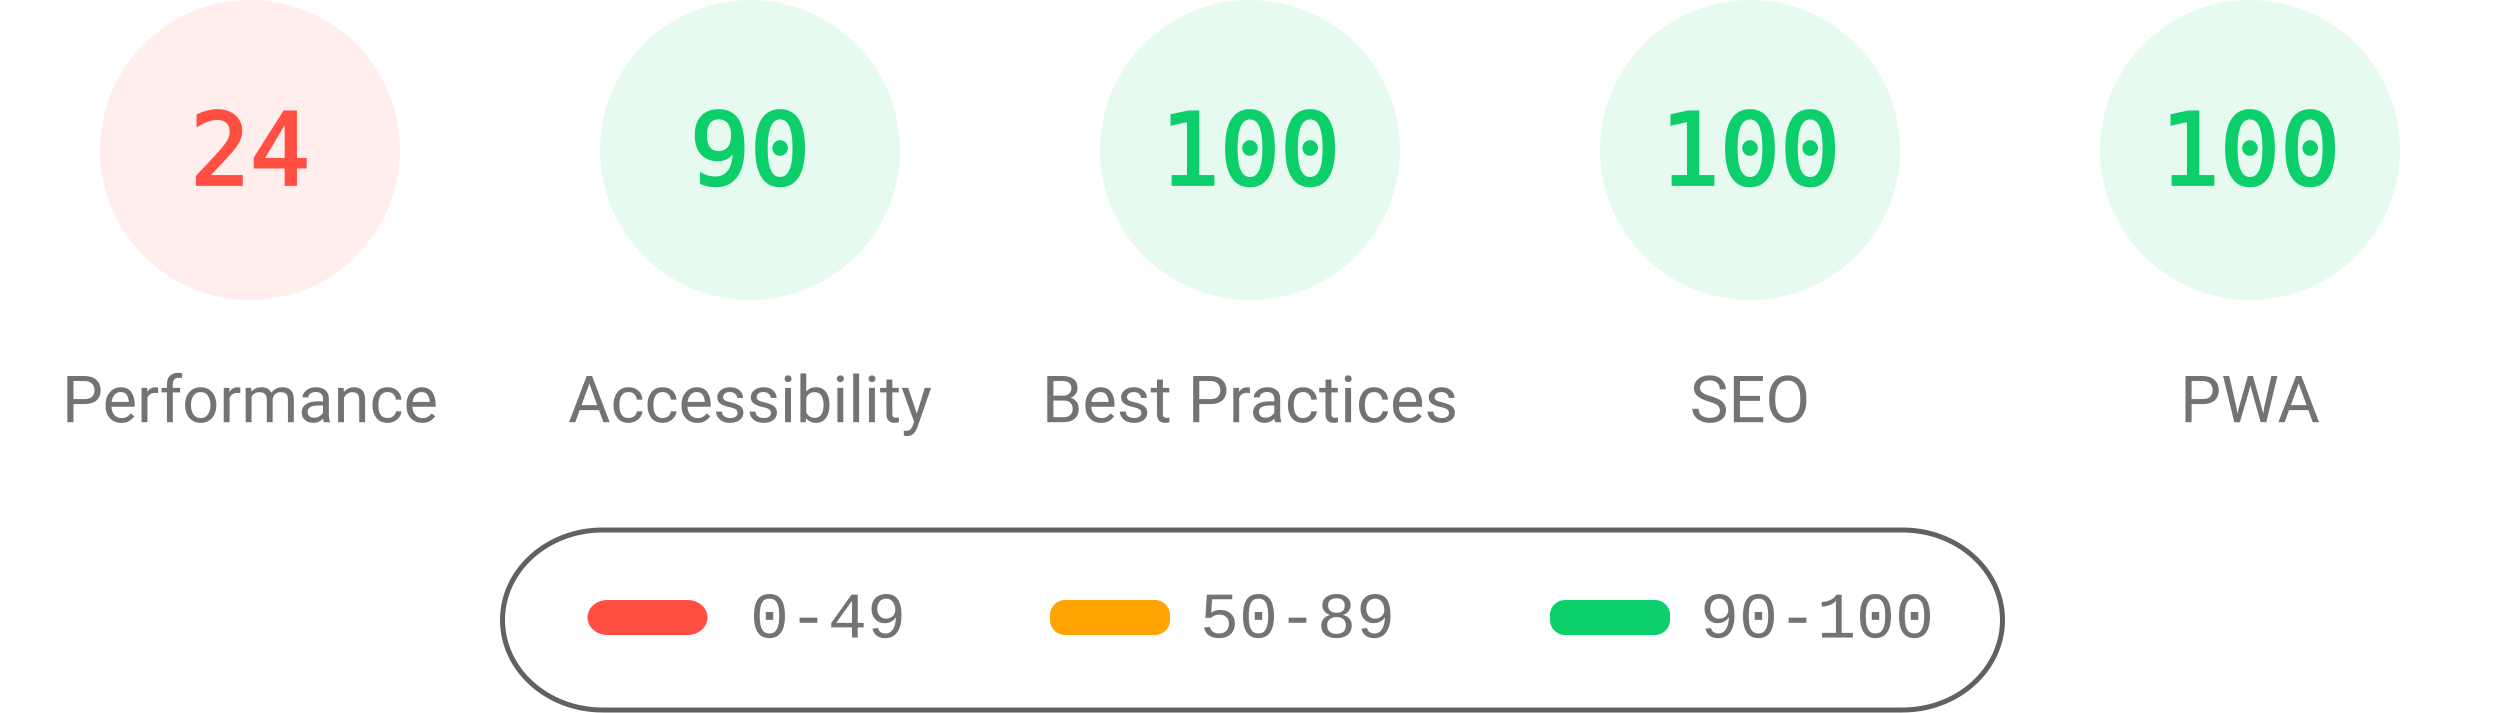
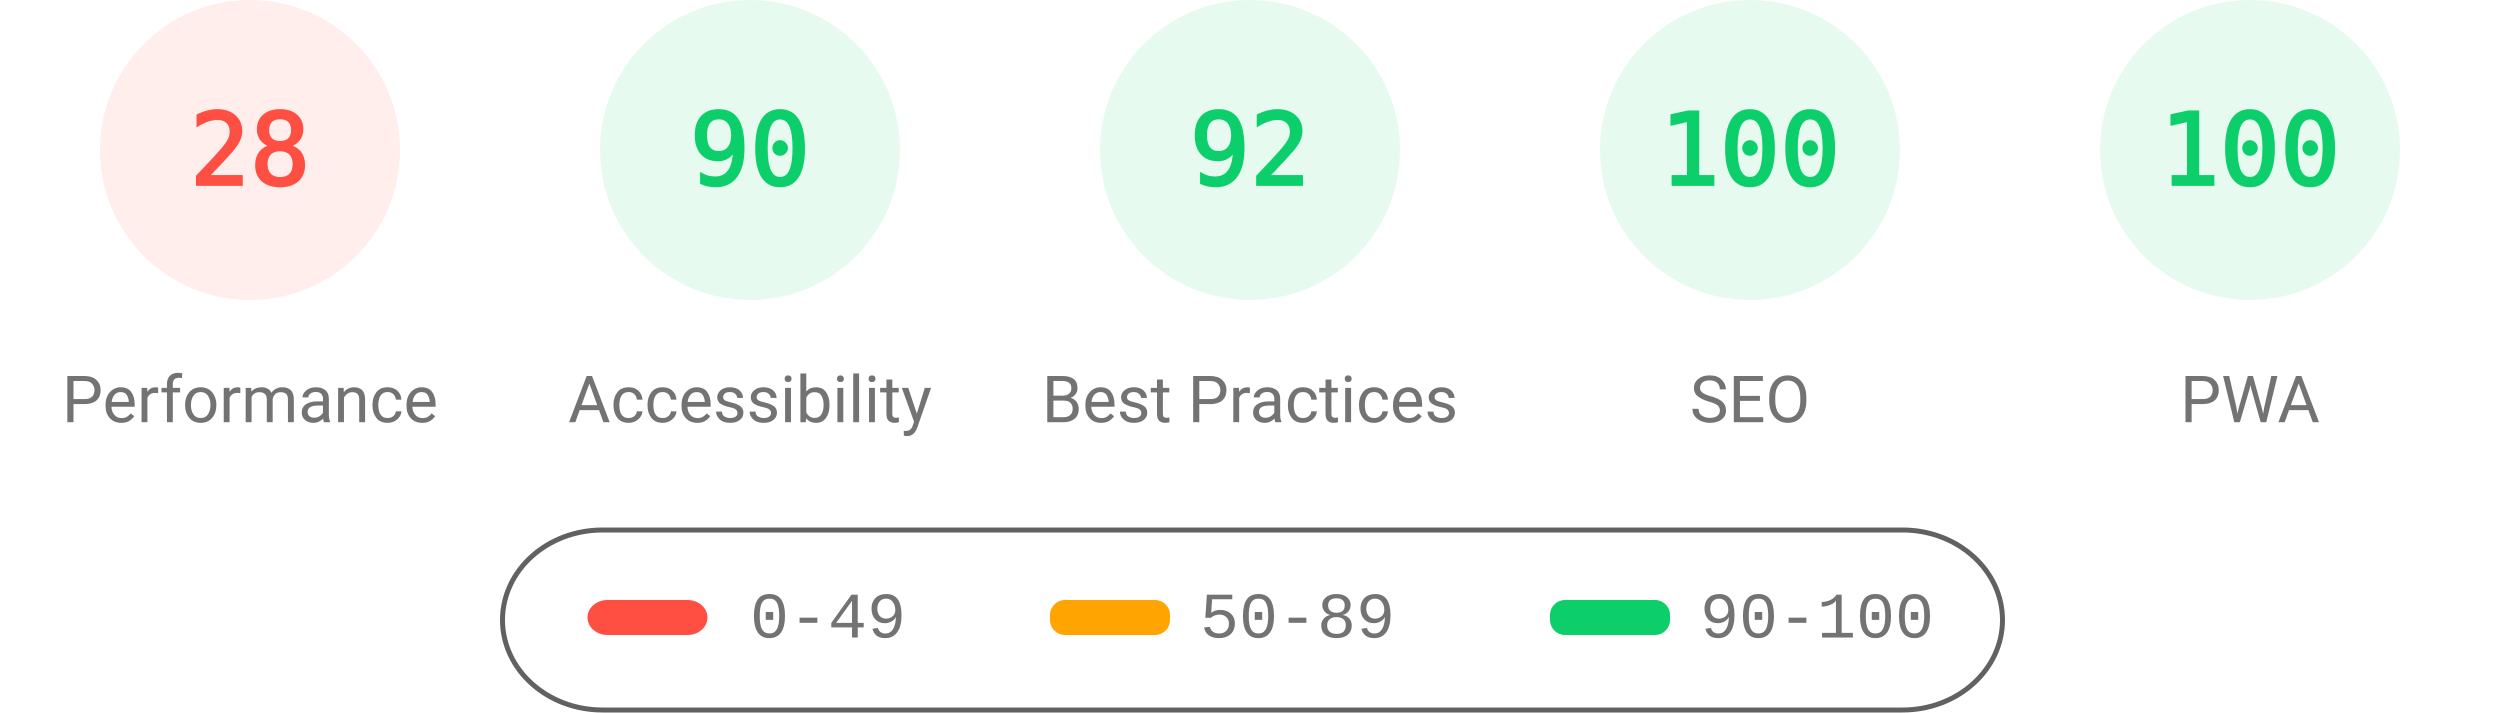
<svg xmlns="http://www.w3.org/2000/svg" fill="none" width="1000" height="285">
  <style>.gauge-base{opacity:.1}.gauge-arc{fill:none;animation-delay:250ms;stroke-linecap:round;transform:rotate(-90deg);transform-origin:100px 60px;animation:load-gauge 1s ease forwards}.guage-text{font-size:40px;font-family:monospace;text-align:center}.guage-red{color:#ff4e42;fill:#ff4e42;stroke:#ff4e42}.guage-orange{color:#ffa400;fill:#ffa400;stroke:#ffa400}.guage-green{color:#0cce6b;fill:#0cce6b;stroke:#0cce6b}.guage-undefined{color:#5c5c5c;fill:#5c5c5c;stroke:#5c5c5c}.guage-title{color:#737373;fill:#737373;stroke:none;font-size:26px;line-height:26px;font-family:Roboto,Halvetica,Arial,sans-serif}@keyframes load-gauge{from{stroke-dasharray:0 352.858}}</style>
  <svg class="guage-div guage-perf guage-red" viewBox="0 0 200 200" width="200" height="200">
    <circle class="gauge-base" r="56" cx="100" cy="60" stroke-width="8" />
-     <circle class="gauge-arc guage-arc-1" r="56" cx="100" cy="60" stroke-width="8" style="stroke-dasharray:84.446,351.858" />
-     <text class="guage-text" x="100" y="60" alignment-baseline="central" dominant-baseline="central" text-anchor="middle">24</text>
+     <circle class="gauge-arc guage-arc-1" r="56" cx="100" cy="60" stroke-width="8" style="stroke-dasharray:98.52,351.858" />
+     <text class="guage-text" x="100" y="60" alignment-baseline="central" dominant-baseline="central" text-anchor="middle">28</text>
    <text class="guage-title" x="100" y="160" alignment-baseline="central" dominant-baseline="central" text-anchor="middle">Performance</text>
  </svg>
  <svg class="guage-div guage-acc guage-green" viewBox="0 0 200 200" width="200" height="200" x="200">
    <circle class="gauge-base" r="56" cx="100" cy="60" stroke-width="8" />
    <circle class="gauge-arc guage-arc-2" r="56" cx="100" cy="60" stroke-width="8" style="stroke-dasharray:316.672,351.858" />
    <text class="guage-text" x="100" y="60" alignment-baseline="central" dominant-baseline="central" text-anchor="middle">90</text>
    <text class="guage-title" x="100" y="160" alignment-baseline="central" dominant-baseline="central" text-anchor="middle">Accessibility</text>
  </svg>
  <svg class="guage-div guage-best guage-green" viewBox="0 0 200 200" width="200" height="200" x="400">
    <circle class="gauge-base" r="56" cx="100" cy="60" stroke-width="8" />
-     <circle class="gauge-arc guage-arc-3" r="56" cx="100" cy="60" stroke-width="8" style="stroke-dasharray:351.858,351.858" />
-     <text class="guage-text" x="100" y="60" alignment-baseline="central" dominant-baseline="central" text-anchor="middle">100</text>
+     <circle class="gauge-arc guage-arc-3" r="56" cx="100" cy="60" stroke-width="8" style="stroke-dasharray:323.709,351.858" />
+     <text class="guage-text" x="100" y="60" alignment-baseline="central" dominant-baseline="central" text-anchor="middle">92</text>
    <text class="guage-title" x="100" y="160" alignment-baseline="central" dominant-baseline="central" text-anchor="middle">Best Practices</text>
  </svg>
  <svg class="guage-div guage-seo guage-green" viewBox="0 0 200 200" width="200" height="200" x="600">
    <circle class="gauge-base" r="56" cx="100" cy="60" stroke-width="8" />
    <circle class="gauge-arc guage-arc-4" r="56" cx="100" cy="60" stroke-width="8" style="stroke-dasharray:351.858,351.858" />
    <text class="guage-text" x="100" y="60" alignment-baseline="central" dominant-baseline="central" text-anchor="middle">100</text>
    <text class="guage-title" x="100" y="160" alignment-baseline="central" dominant-baseline="central" text-anchor="middle">SEO</text>
  </svg>
  <svg class="guage-div guage-pwa guage-green" viewBox="0 0 200 200" width="200" height="200" x="800">
    <circle class="gauge-base" r="56" cx="100" cy="60" stroke-width="8" />
    <circle class="gauge-arc guage-arc-4" r="56" cx="100" cy="60" stroke-width="8" style="stroke-dasharray:351.858,351.858" />
    <text class="guage-text" x="100" y="60" alignment-baseline="central" dominant-baseline="central" text-anchor="middle">100</text>
    <text class="guage-title" x="100" y="160" alignment-baseline="central" dominant-baseline="central" text-anchor="middle">PWA</text>
  </svg>
  <svg width="604" height="76" x="200" y="210">
    <path fill="none" id="canvas_background" d="M-1-1h604v80H-1z" />
    <rect fill-opacity="0" stroke="#616161" stroke-width="2" rx="40" id="svg_2" height="72" width="600" y="2" x="1" fill="#000" />
    <rect stroke="#000" rx="8" id="svg_3" height="14" width="48" y="30" x="35" stroke-opacity="null" stroke-width="0" fill="#ff4e42" />
    <rect stroke="#000" rx="6" id="svg_4" height="14" width="48" y="30" x="220" stroke-opacity="null" stroke-width="0" fill="#ffa400" />
    <rect stroke="#000" rx="6" id="svg_5" height="14" width="48" y="30" x="420" stroke-opacity="null" stroke-width="0" fill="#0cce6b" />
    <text xml:space="preserve" text-anchor="start" font-family="'Courier New', Courier, monospace" font-size="26" id="svg_6" y="45" x="100" stroke-opacity="null" stroke-width="0" stroke="#000" fill="#737373">0-49</text>
    <text xml:space="preserve" text-anchor="start" font-family="'Courier New', Courier, monospace" font-size="26" id="svg_7" y="45" x="280" stroke-opacity="null" stroke-width="0" stroke="#000" fill="#737373">50-89</text>
    <text xml:space="preserve" text-anchor="start" font-family="'Courier New', Courier, monospace" font-size="26" id="svg_8" y="45" x="480" stroke-opacity="null" stroke-width="0" stroke="#000" fill="#737373">90-100</text>
  </svg>
</svg>
